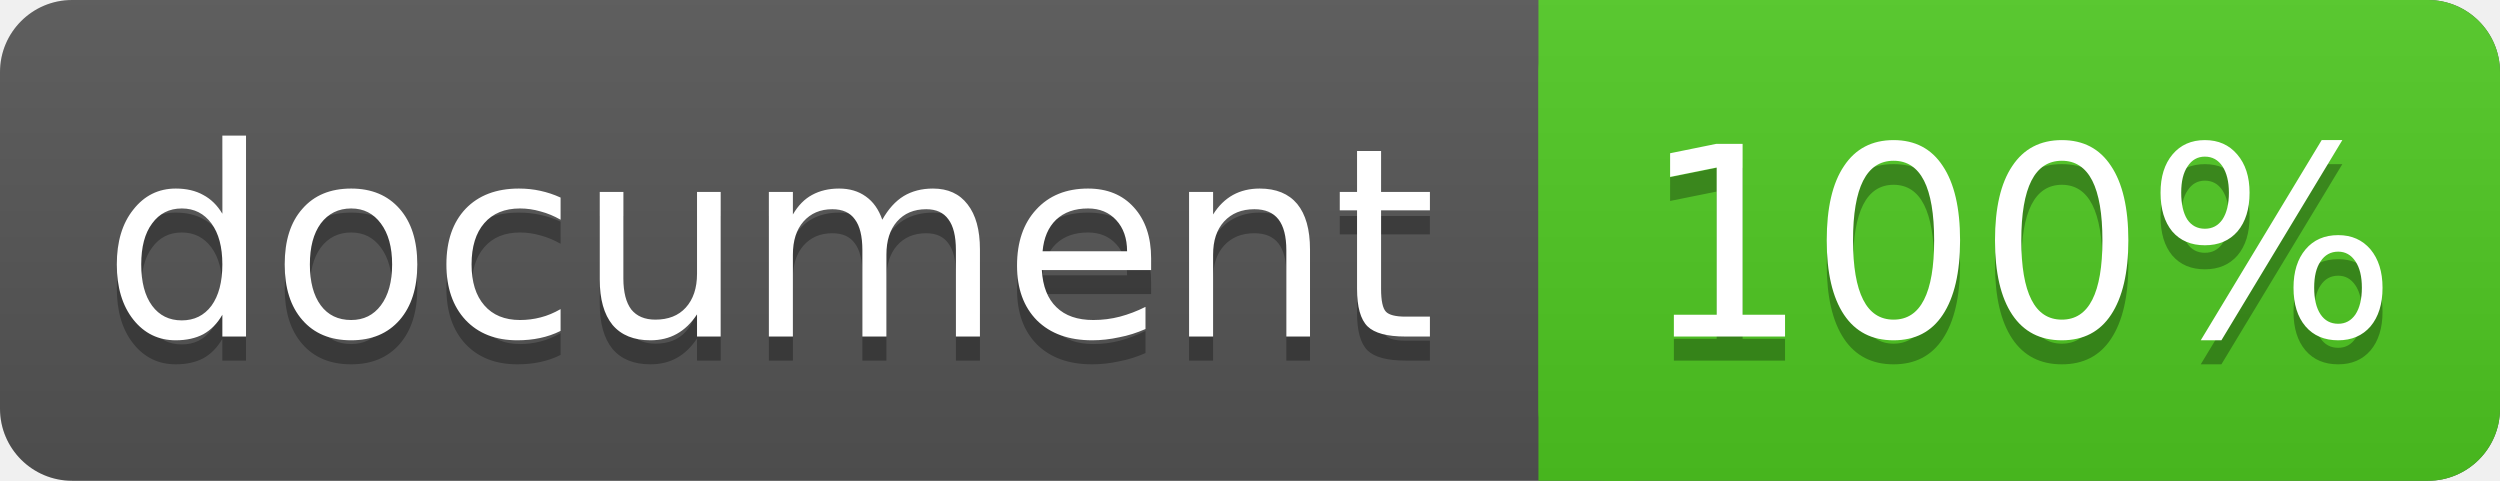
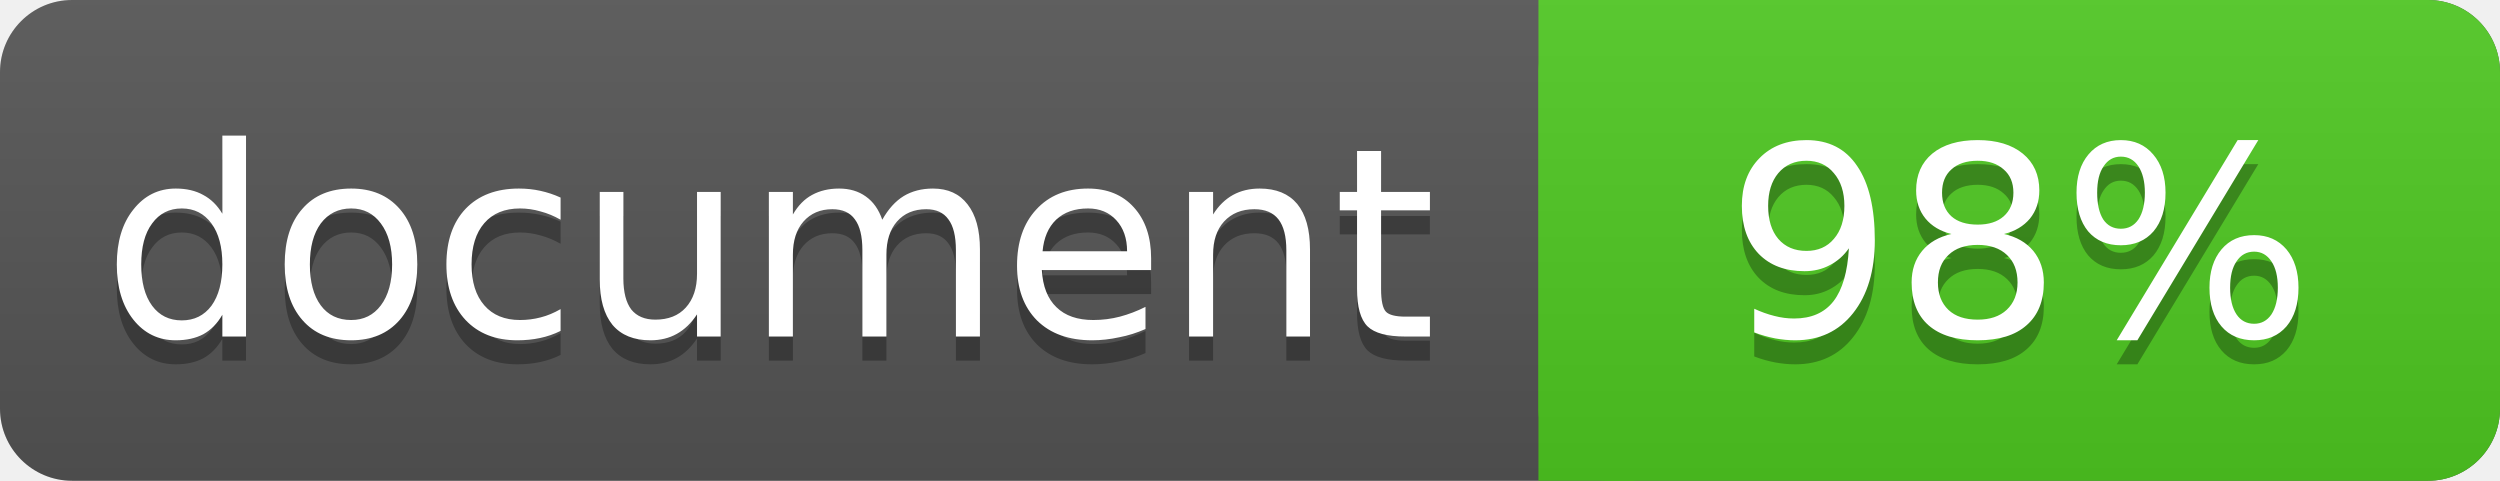
<svg xmlns="http://www.w3.org/2000/svg" width="104" height="20">
  <linearGradient id="a" x2="0" y2="100%">
    <stop offset="0" stop-color="#bbb" stop-opacity=".1" />
    <stop offset="1" stop-opacity=".1" />
  </linearGradient>
  <rect rx="3" width="104" height="20" fill="#555" />
  <rect rx="3" x="64" width="40" height="20" fill="#4fc921" />
  <path fill="#4fc921" d="M64 0h4v20h-4z" />
  <rect rx="3" width="104" height="20" fill="url(#a)" />
  <g fill="#fff" text-anchor="middle" font-family="DejaVu Sans,Verdana,Geneva,sans-serif" font-size="11">
    <text x="32" y="15" fill="#010101" fill-opacity=".3">document</text>
    <text x="32" y="14">document</text>
-     <text x="84" y="15" fill="#010101" fill-opacity=".3">100%</text>
-     <text x="84" y="14">100%</text>
+     <text x="84" y="15" fill="#010101" fill-opacity=".3">98%</text>
+     <text x="84" y="14">98%</text>
  </g>
</svg>
